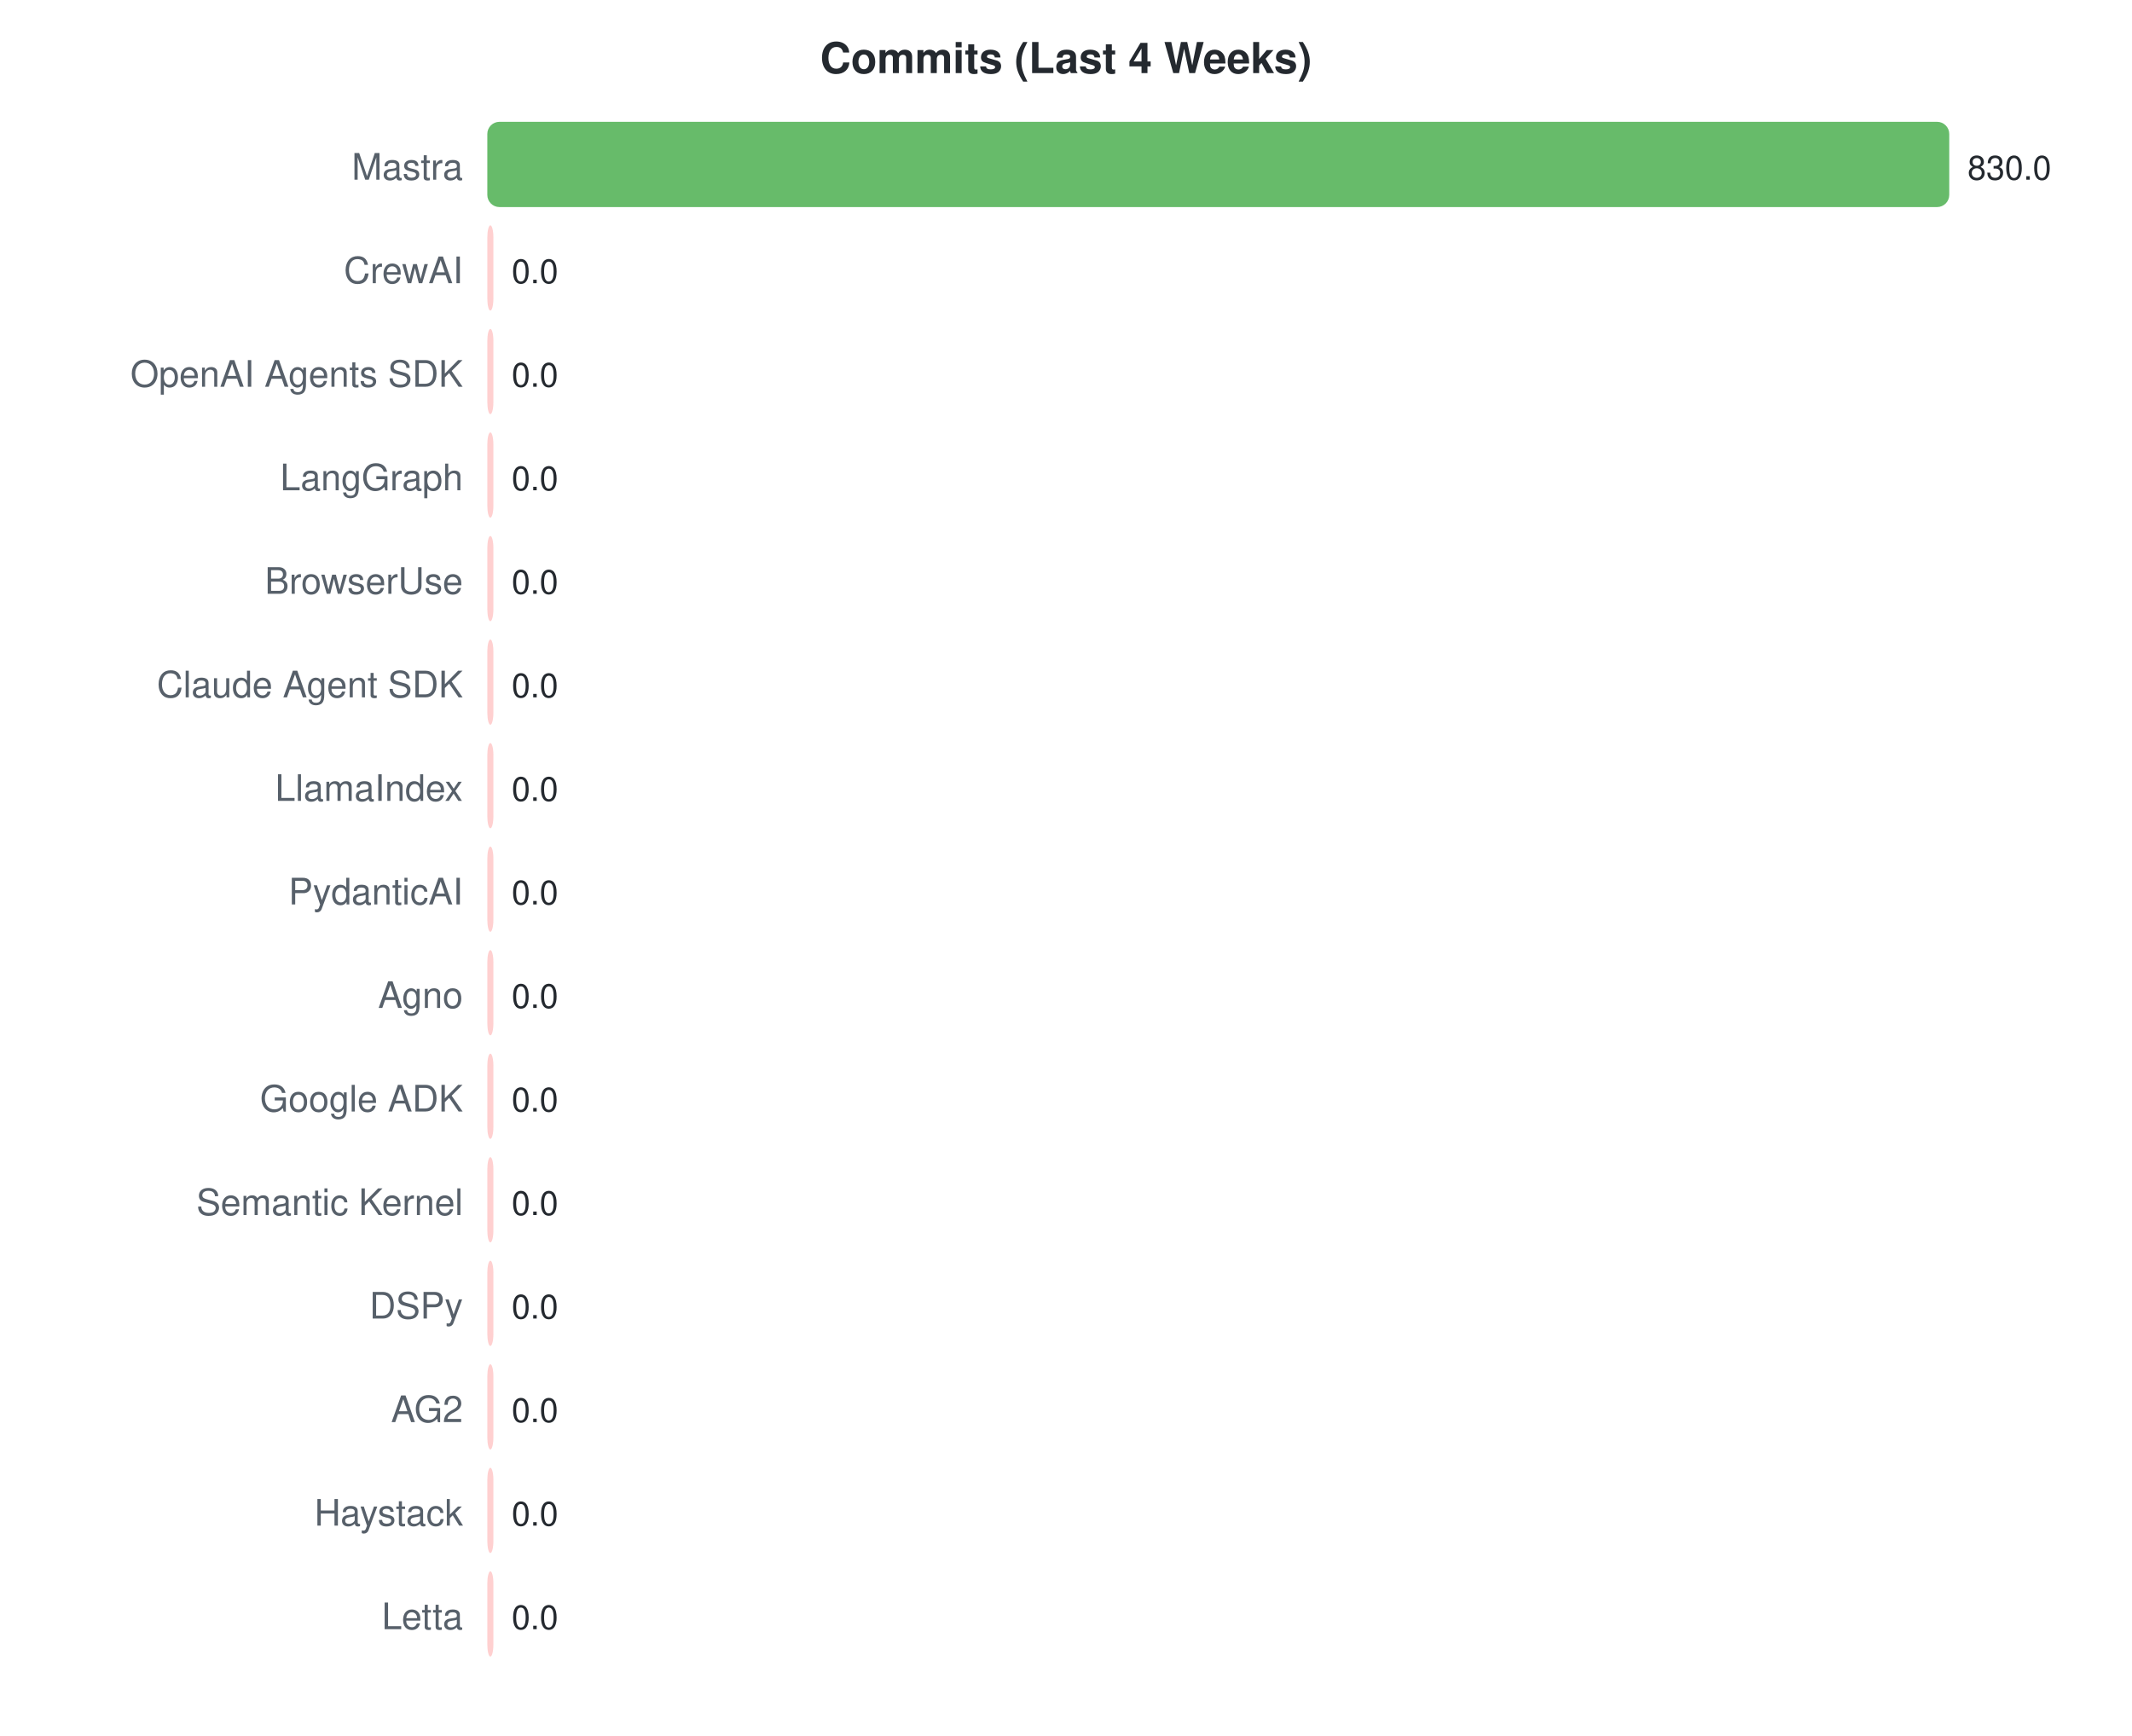
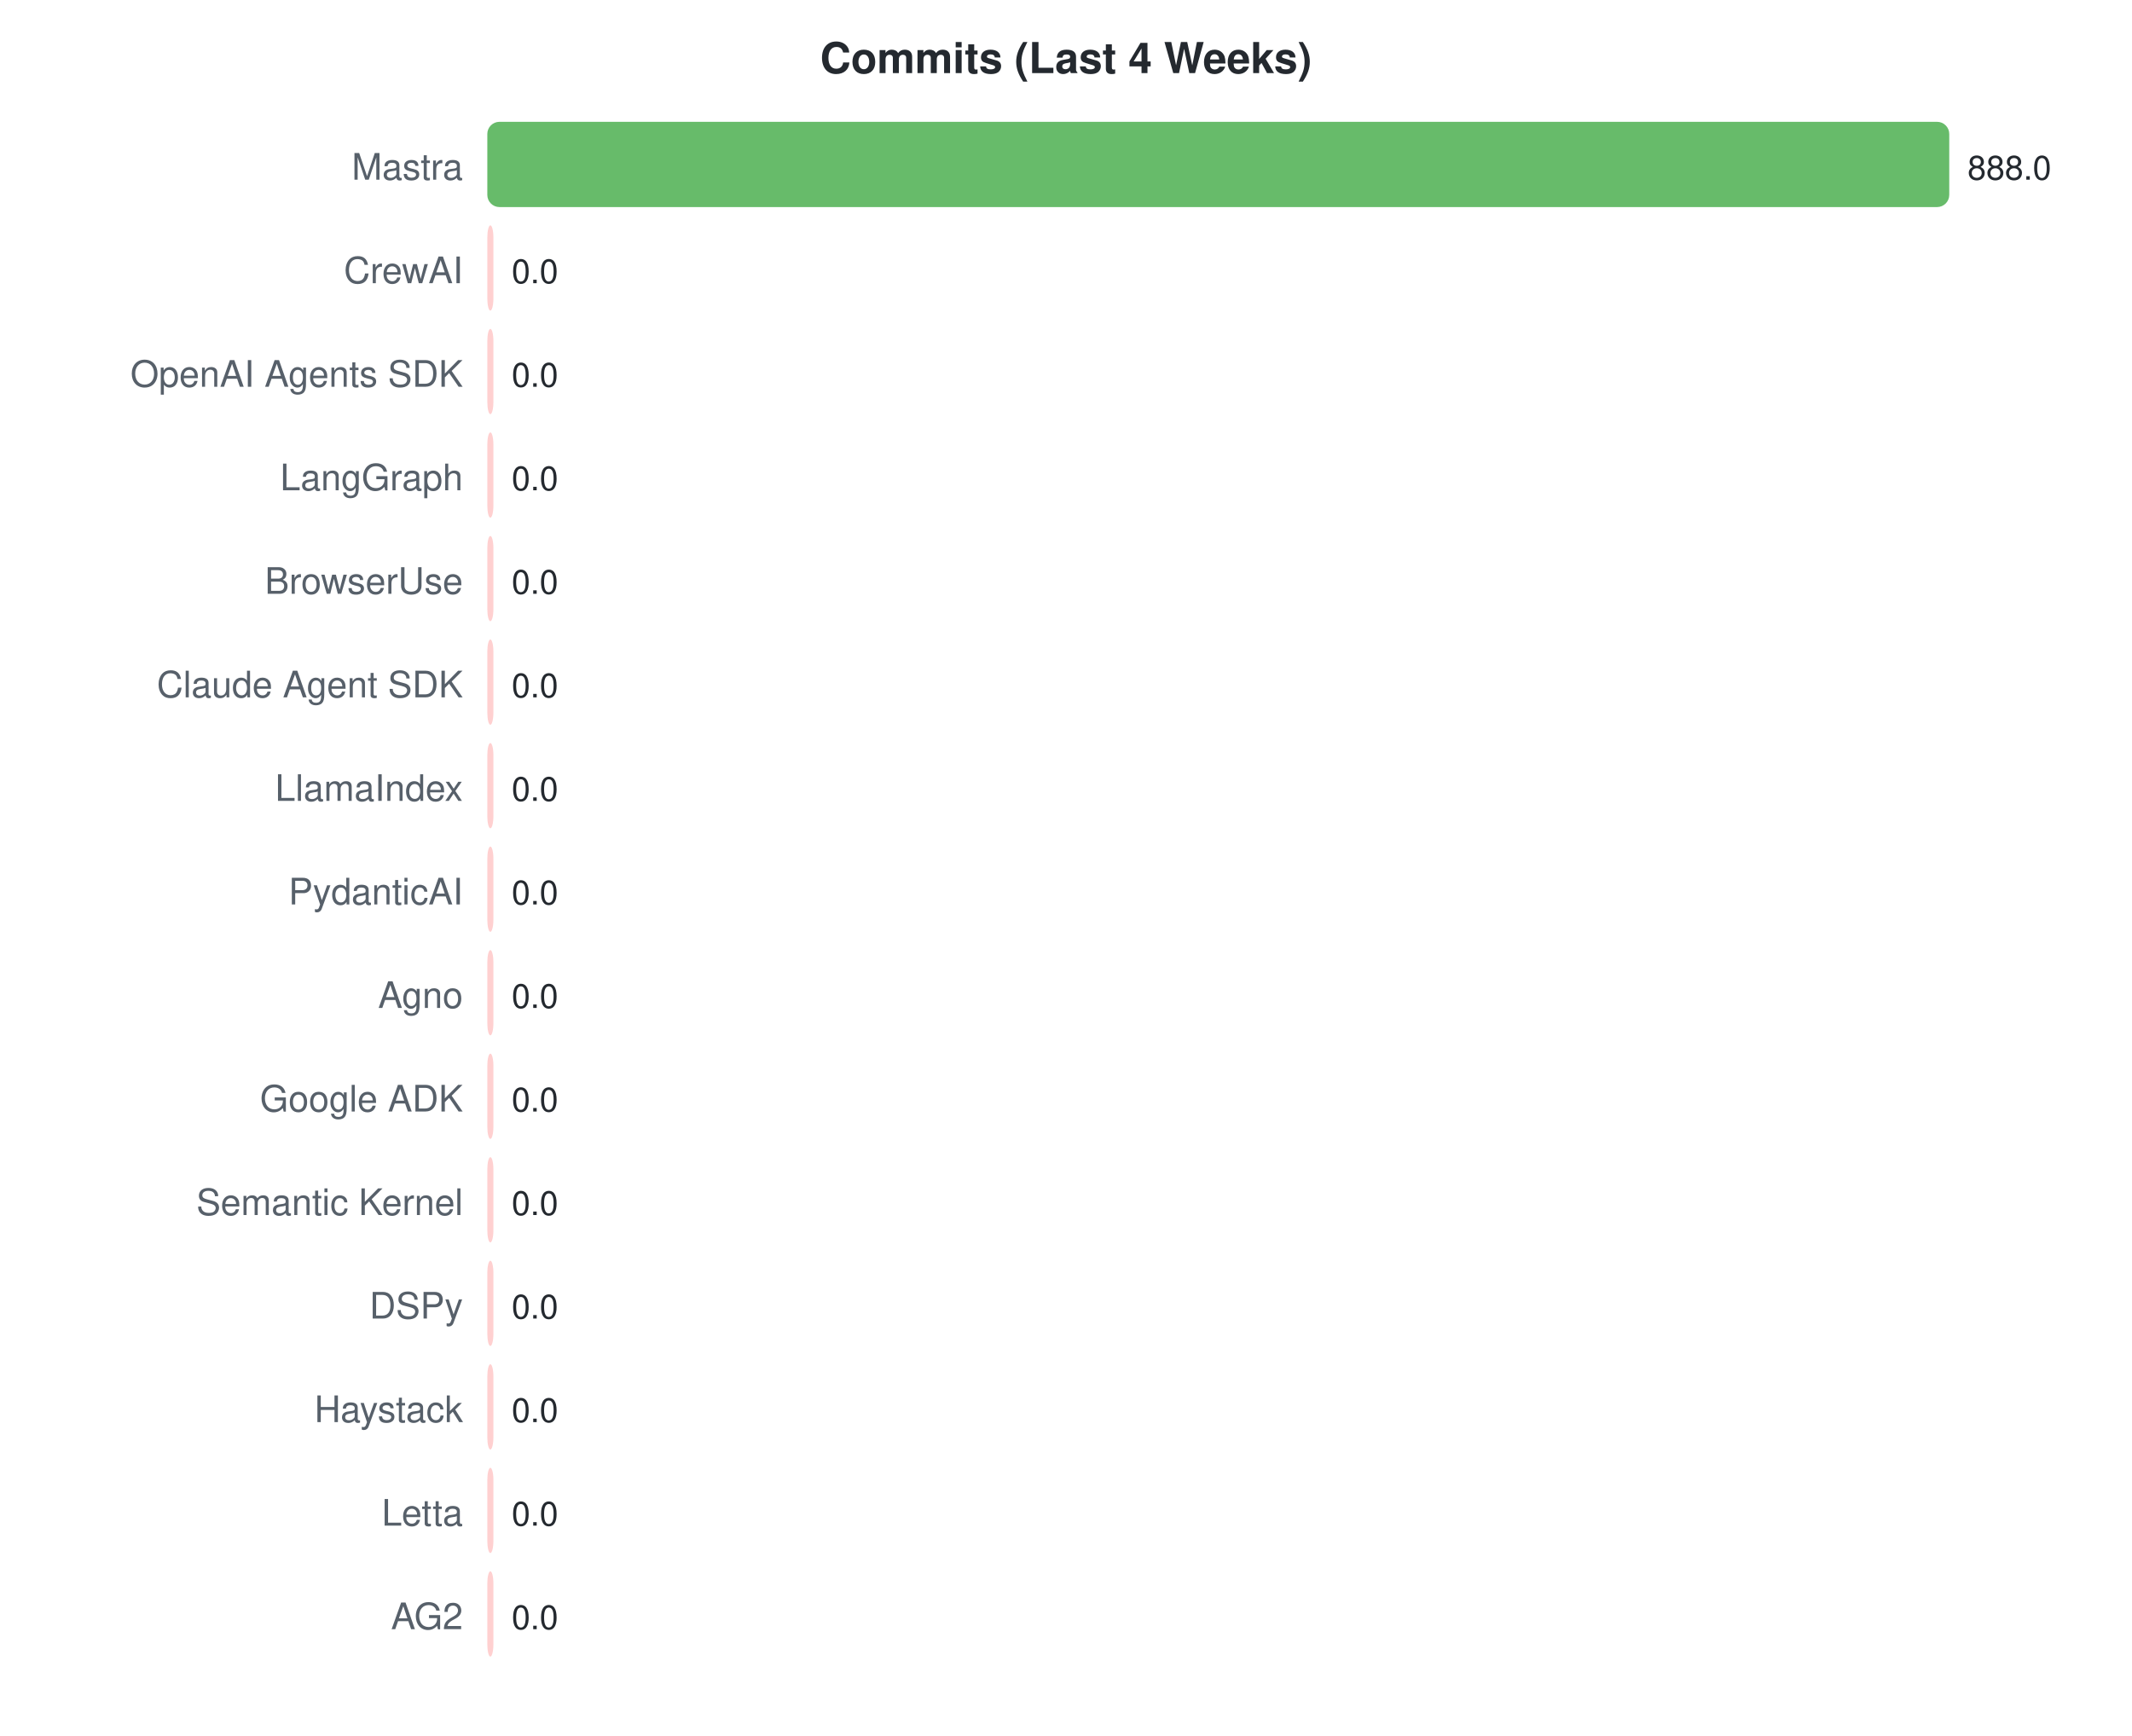
<svg xmlns="http://www.w3.org/2000/svg" width="700" height="570">
  <style>text { font-family: -apple-system, BlinkMacSystemFont, "Segoe UI", Helvetica, Arial, sans-serif; }</style>
  <text x="350" y="24" text-anchor="middle" font-size="14" font-weight="bold" fill="#24292f">Commits (Last 4 Weeks)</text>
  <text x="152" y="59" text-anchor="end" font-size="12" fill="#57606a">Mastra</text>
  <rect x="160" y="40" width="480.0" height="28" rx="4" fill="#4caf50" opacity="0.85" />
-   <text x="646.0" y="59" font-size="11" fill="#24292f">830.0</text>
+   <text x="646.0" y="59" font-size="11" fill="#24292f">888.0</text>
  <text x="152" y="93" text-anchor="end" font-size="12" fill="#57606a">CrewAI</text>
  <rect x="160" y="74" width="2.0" height="28" rx="4" fill="#ffc8c8" opacity="0.85" />
  <text x="168" y="93" font-size="11" fill="#24292f">0.0</text>
  <text x="152" y="127" text-anchor="end" font-size="12" fill="#57606a">OpenAI Agents SDK</text>
  <rect x="160" y="108" width="2.0" height="28" rx="4" fill="#ffc8c8" opacity="0.85" />
  <text x="168" y="127" font-size="11" fill="#24292f">0.0</text>
  <text x="152" y="161" text-anchor="end" font-size="12" fill="#57606a">LangGraph</text>
  <rect x="160" y="142" width="2.0" height="28" rx="4" fill="#ffc8c8" opacity="0.85" />
  <text x="168" y="161" font-size="11" fill="#24292f">0.0</text>
  <text x="152" y="195" text-anchor="end" font-size="12" fill="#57606a">BrowserUse</text>
  <rect x="160" y="176" width="2.0" height="28" rx="4" fill="#ffc8c8" opacity="0.85" />
  <text x="168" y="195" font-size="11" fill="#24292f">0.0</text>
  <text x="152" y="229" text-anchor="end" font-size="12" fill="#57606a">Claude Agent SDK</text>
  <rect x="160" y="210" width="2.0" height="28" rx="4" fill="#ffc8c8" opacity="0.85" />
  <text x="168" y="229" font-size="11" fill="#24292f">0.0</text>
  <text x="152" y="263" text-anchor="end" font-size="12" fill="#57606a">LlamaIndex</text>
  <rect x="160" y="244" width="2.0" height="28" rx="4" fill="#ffc8c8" opacity="0.85" />
  <text x="168" y="263" font-size="11" fill="#24292f">0.0</text>
  <text x="152" y="297" text-anchor="end" font-size="12" fill="#57606a">PydanticAI</text>
  <rect x="160" y="278" width="2.0" height="28" rx="4" fill="#ffc8c8" opacity="0.85" />
  <text x="168" y="297" font-size="11" fill="#24292f">0.0</text>
  <text x="152" y="331" text-anchor="end" font-size="12" fill="#57606a">Agno</text>
  <rect x="160" y="312" width="2.0" height="28" rx="4" fill="#ffc8c8" opacity="0.85" />
  <text x="168" y="331" font-size="11" fill="#24292f">0.0</text>
  <text x="152" y="365" text-anchor="end" font-size="12" fill="#57606a">Google ADK</text>
  <rect x="160" y="346" width="2.0" height="28" rx="4" fill="#ffc8c8" opacity="0.85" />
  <text x="168" y="365" font-size="11" fill="#24292f">0.0</text>
  <text x="152" y="399" text-anchor="end" font-size="12" fill="#57606a">Semantic Kernel</text>
  <rect x="160" y="380" width="2.0" height="28" rx="4" fill="#ffc8c8" opacity="0.85" />
  <text x="168" y="399" font-size="11" fill="#24292f">0.0</text>
  <text x="152" y="433" text-anchor="end" font-size="12" fill="#57606a">DSPy</text>
  <rect x="160" y="414" width="2.0" height="28" rx="4" fill="#ffc8c8" opacity="0.85" />
  <text x="168" y="433" font-size="11" fill="#24292f">0.0</text>
-   <text x="152" y="467" text-anchor="end" font-size="12" fill="#57606a">AG2</text>
+   <text x="152" y="467" text-anchor="end" font-size="12" fill="#57606a">Haystack</text>
  <rect x="160" y="448" width="2.0" height="28" rx="4" fill="#ffc8c8" opacity="0.85" />
  <text x="168" y="467" font-size="11" fill="#24292f">0.0</text>
-   <text x="152" y="501" text-anchor="end" font-size="12" fill="#57606a">Haystack</text>
+   <text x="152" y="501" text-anchor="end" font-size="12" fill="#57606a">Letta</text>
  <rect x="160" y="482" width="2.0" height="28" rx="4" fill="#ffc8c8" opacity="0.85" />
  <text x="168" y="501" font-size="11" fill="#24292f">0.0</text>
-   <text x="152" y="535" text-anchor="end" font-size="12" fill="#57606a">Letta</text>
+   <text x="152" y="535" text-anchor="end" font-size="12" fill="#57606a">AG2</text>
  <rect x="160" y="516" width="2.0" height="28" rx="4" fill="#ffc8c8" opacity="0.85" />
  <text x="168" y="535" font-size="11" fill="#24292f">0.0</text>
</svg>
